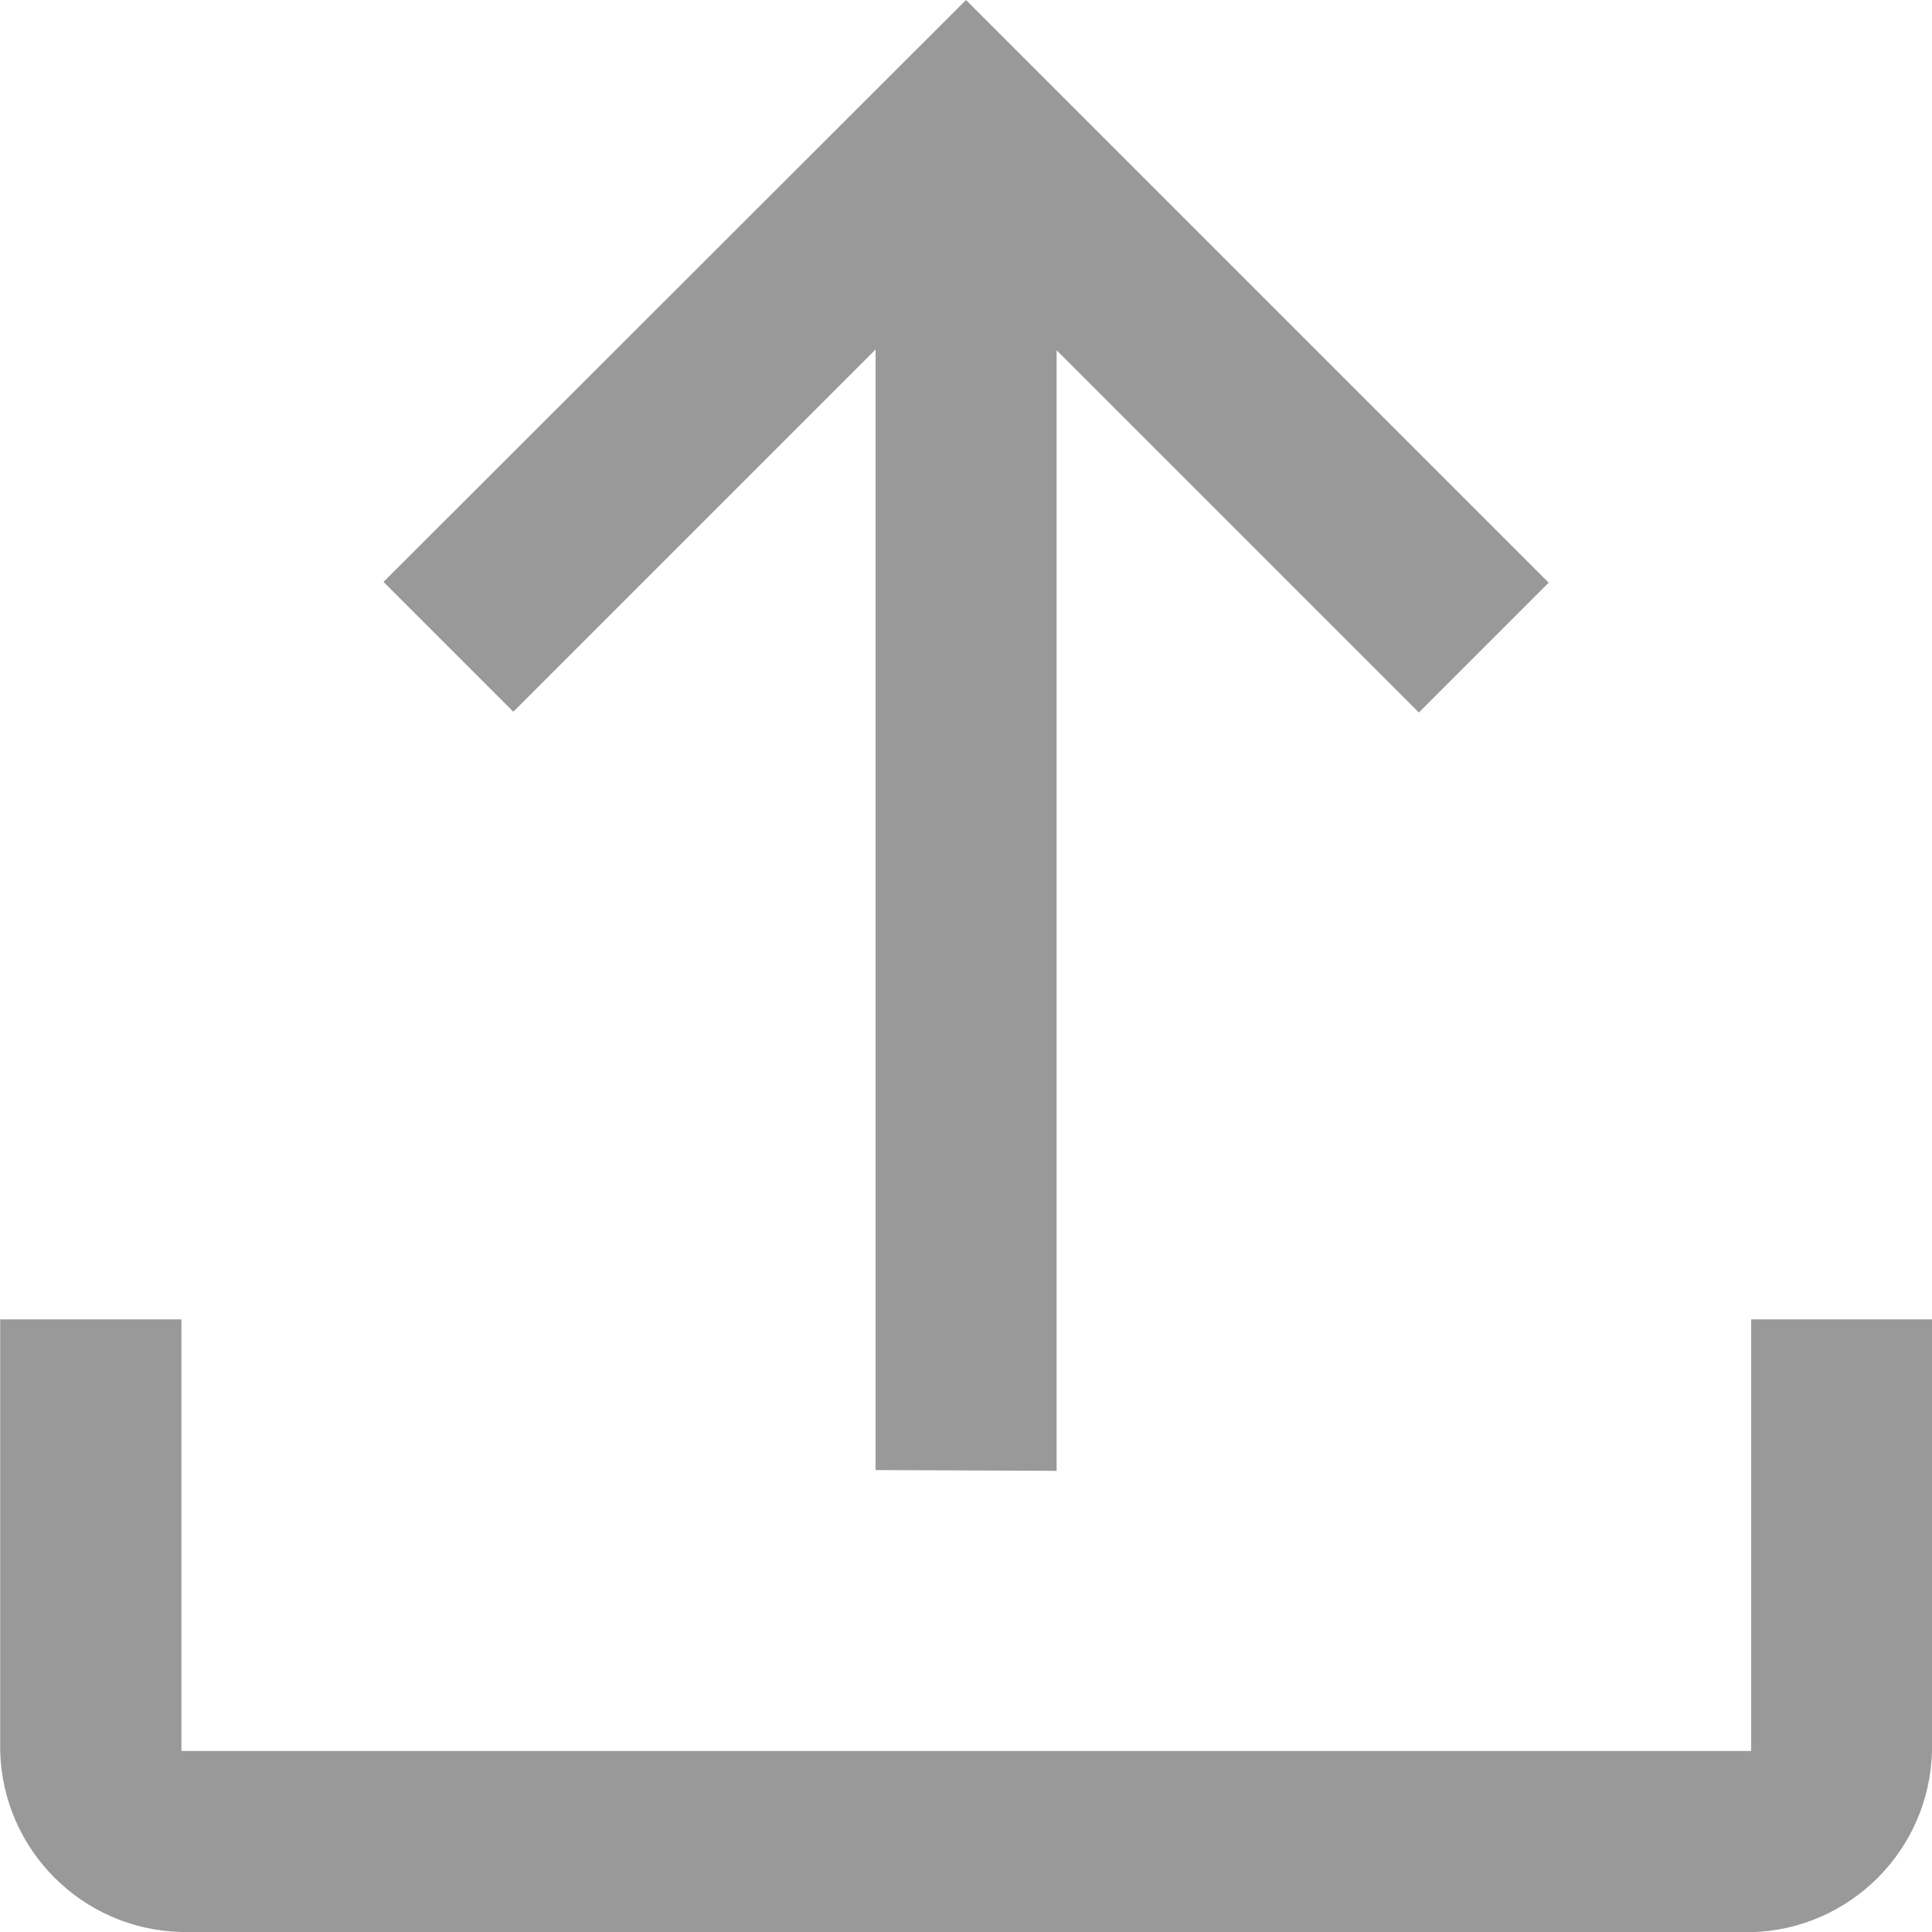
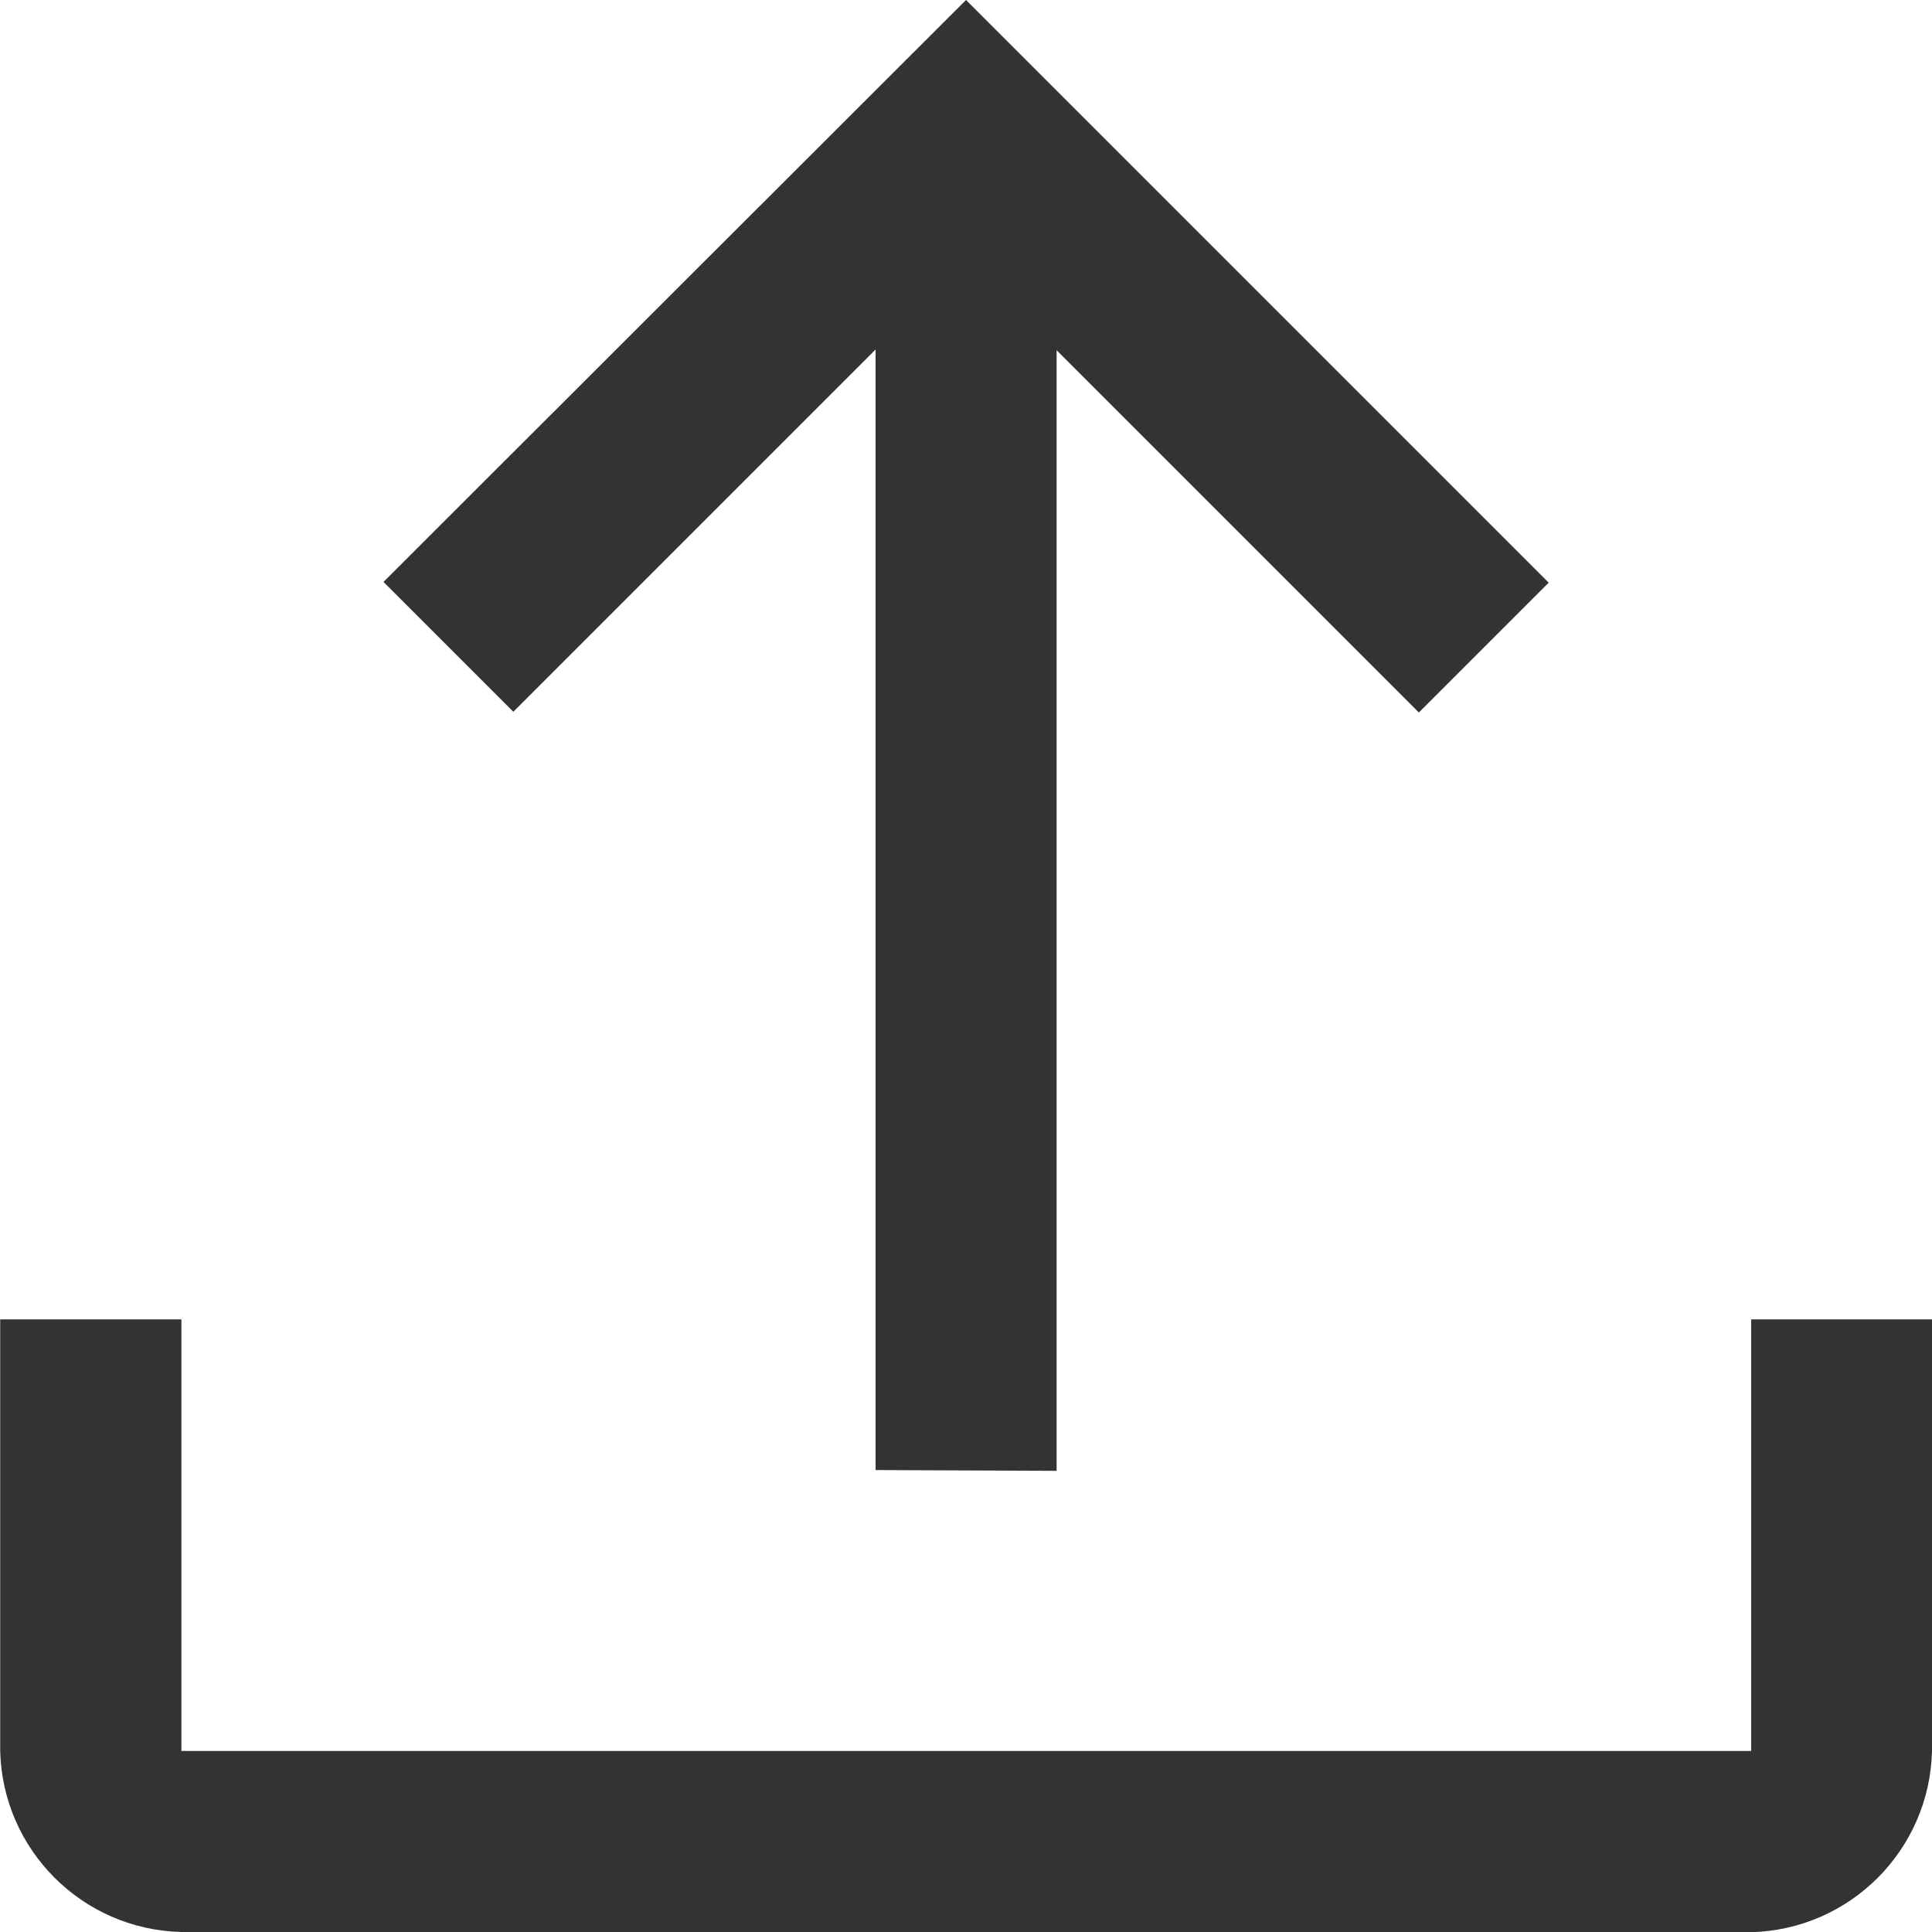
<svg xmlns="http://www.w3.org/2000/svg" width="10" height="10" viewBox="0 0 10 10">
  <defs>
-     <style>.a{fill:#999;}</style>
+     <style>.a{fill:#333;}</style>
  </defs>
  <path class="a" d="M160.938,266a.961.961,0,0,1-.937-.937v-2.234h.938v2.234h8.125v-2.234H170v2.234a.961.961,0,0,1-.937.938Zm3.594-2.391v-5.8l-1.875,1.875-.672-.672L165,256l3.016,3.016-.672.672-1.875-1.875v5.8Z" transform="translate(-160 -256)" />
</svg>
